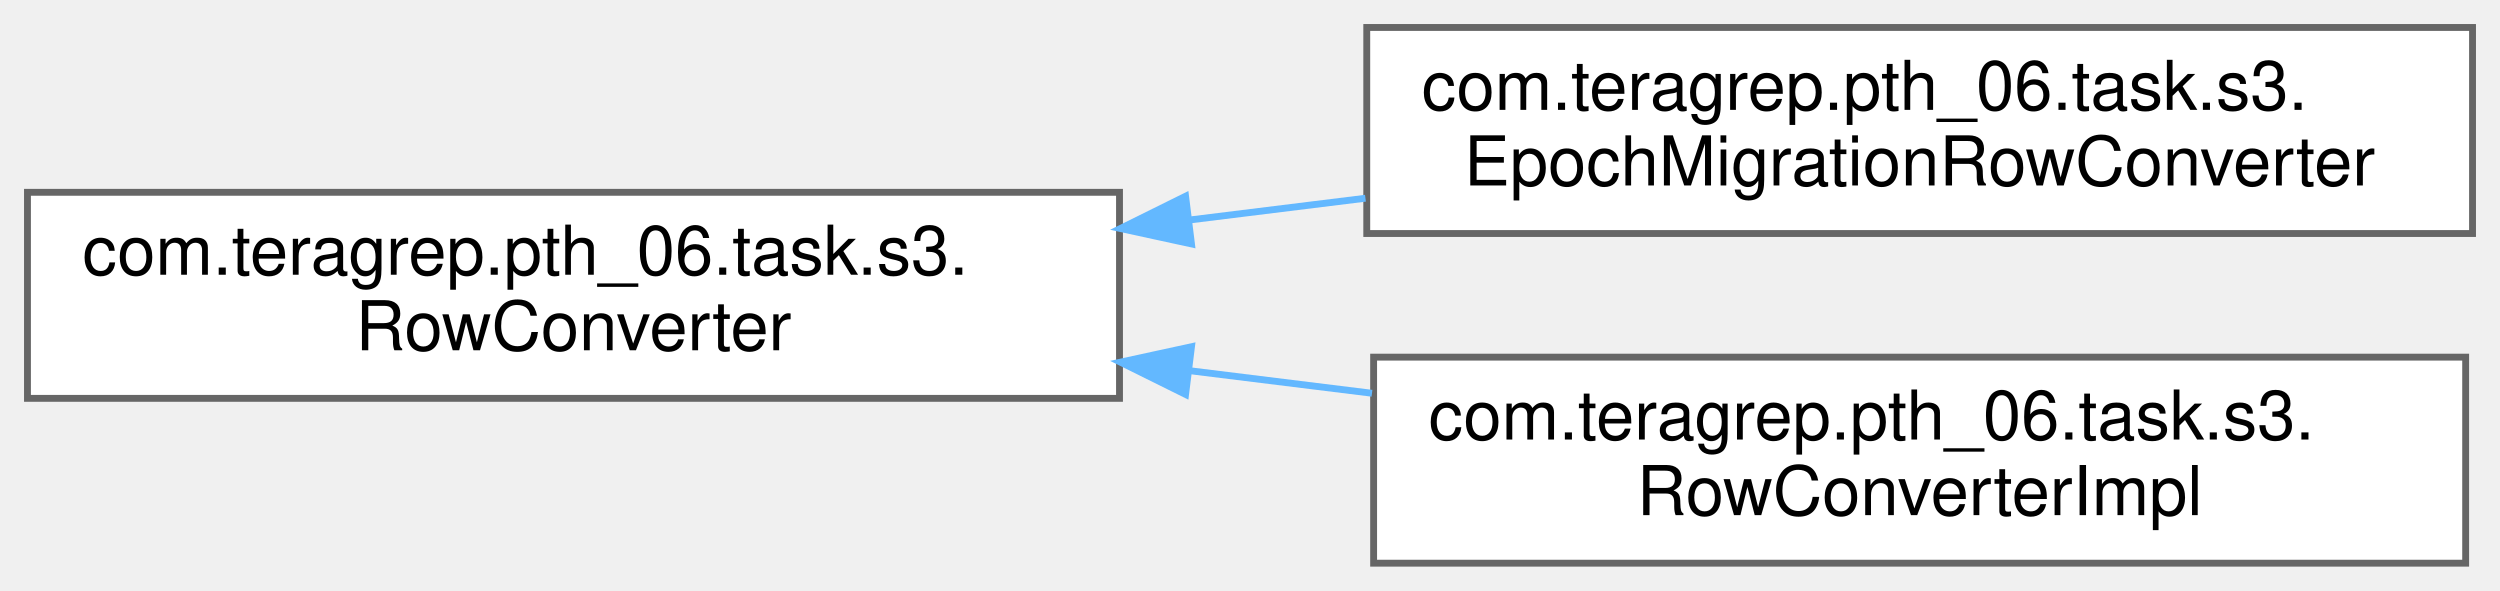
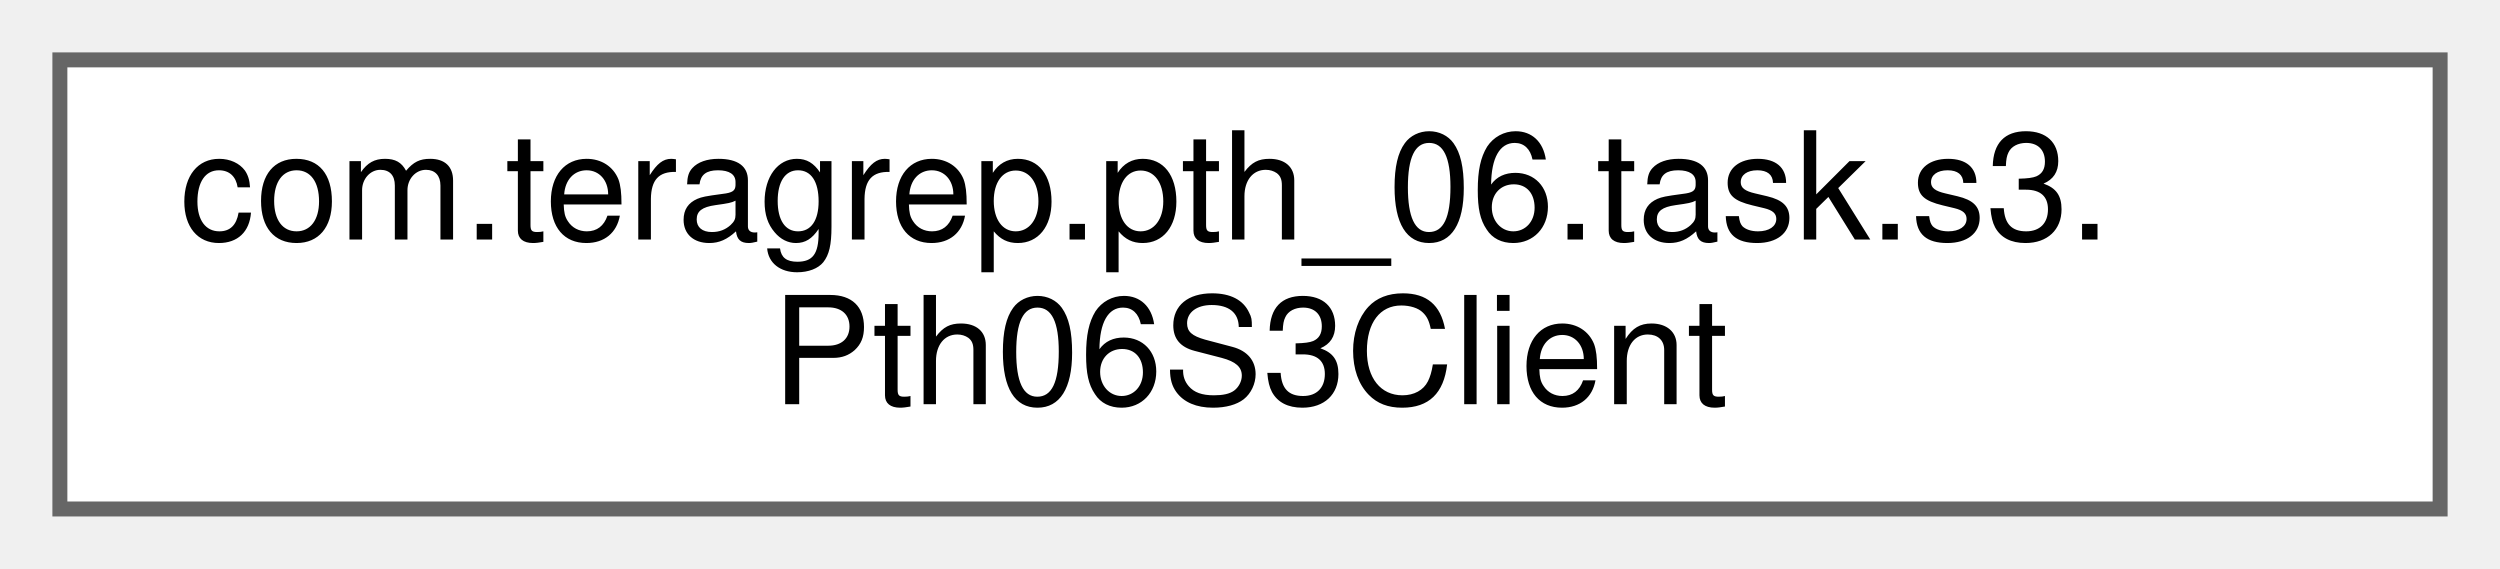
- <svg xmlns="http://www.w3.org/2000/svg" xmlns:xlink="http://www.w3.org/1999/xlink" width="364pt" height="86pt" viewBox="0.00 0.00 364.00 86.00">
-   <g id="graph0" class="graph" transform="scale(1 1) rotate(0) translate(4 82)">
+ <svg xmlns="http://www.w3.org/2000/svg" xmlns:xlink="http://www.w3.org/1999/xlink" width="167pt" height="38pt" viewBox="0.00 0.00 167.00 38.00">
+   <g id="graph0" class="graph" transform="scale(1 1) rotate(0) translate(4 34)">
    <g id="Node000000" class="node">
      <g id="a_Node000000">
-         <a xlink:href="interfacecom_1_1teragrep_1_1pth__06_1_1task_1_1s3_1_1RowConverter.html" target="_top" xlink:title=" ">
-           <polygon fill="white" stroke="#666666" points="159,-54 0,-54 0,-24 159,-24 159,-54" />
-           <text text-anchor="start" x="8" y="-42" font-family="Helvetica,sans-Serif" font-size="10.00">com.teragrep.pth_06.task.s3.</text>
-           <text text-anchor="middle" x="79.5" y="-31" font-family="Helvetica,sans-Serif" font-size="10.00">RowConverter</text>
-         </a>
-       </g>
-     </g>
-     <g id="Node000001" class="node">
-       <g id="a_Node000001">
-         <a xlink:href="classcom_1_1teragrep_1_1pth__06_1_1task_1_1s3_1_1EpochMigrationRowConverter.html" target="_top" xlink:title=" ">
-           <polygon fill="white" stroke="#666666" points="356,-78 195,-78 195,-48 356,-48 356,-78" />
-           <text text-anchor="start" x="203" y="-66" font-family="Helvetica,sans-Serif" font-size="10.00">com.teragrep.pth_06.task.s3.</text>
-           <text text-anchor="middle" x="275.5" y="-55" font-family="Helvetica,sans-Serif" font-size="10.00">EpochMigrationRowConverter</text>
-         </a>
-       </g>
-     </g>
-     <g id="edge42_Node000000_Node000001" class="edge">
-       <g id="a_edge42_Node000000_Node000001">
-         <a xlink:title=" ">
-           <path fill="none" stroke="#63b8ff" d="M169.13,-49.96C177.69,-51.02 186.34,-52.09 194.81,-53.14" />
-           <polygon fill="#63b8ff" stroke="#63b8ff" points="169.48,-46.48 159.13,-48.73 168.62,-53.43 169.48,-46.48" />
-         </a>
-       </g>
-     </g>
-     <g id="Node000002" class="node">
-       <g id="a_Node000002">
-         <a xlink:href="classcom_1_1teragrep_1_1pth__06_1_1task_1_1s3_1_1RowConverterImpl.html" target="_top" xlink:title=" ">
-           <polygon fill="white" stroke="#666666" points="355,-30 196,-30 196,0 355,0 355,-30" />
-           <text text-anchor="start" x="204" y="-18" font-family="Helvetica,sans-Serif" font-size="10.00">com.teragrep.pth_06.task.s3.</text>
-           <text text-anchor="middle" x="275.5" y="-7" font-family="Helvetica,sans-Serif" font-size="10.00">RowConverterImpl</text>
-         </a>
-       </g>
-     </g>
-     <g id="edge43_Node000000_Node000002" class="edge">
-       <g id="a_edge43_Node000000_Node000002">
-         <a xlink:title=" ">
-           <path fill="none" stroke="#63b8ff" d="M169.11,-28.04C178,-26.94 186.98,-25.83 195.76,-24.74" />
-           <polygon fill="#63b8ff" stroke="#63b8ff" points="168.62,-24.57 159.13,-29.27 169.48,-31.52 168.62,-24.57" />
+         <a xlink:href="classcom_1_1teragrep_1_1pth__06_1_1task_1_1s3_1_1Pth06S3Client.html" target="_top" xlink:title=" ">
+           <polygon fill="white" stroke="#666666" points="159,-30 0,-30 0,0 159,0 159,-30" />
+           <text text-anchor="start" x="8" y="-18" font-family="Helvetica,sans-Serif" font-size="10.00">com.teragrep.pth_06.task.s3.</text>
+           <text text-anchor="middle" x="79.5" y="-7" font-family="Helvetica,sans-Serif" font-size="10.00">Pth06S3Client</text>
        </a>
      </g>
    </g>
  </g>
</svg>
